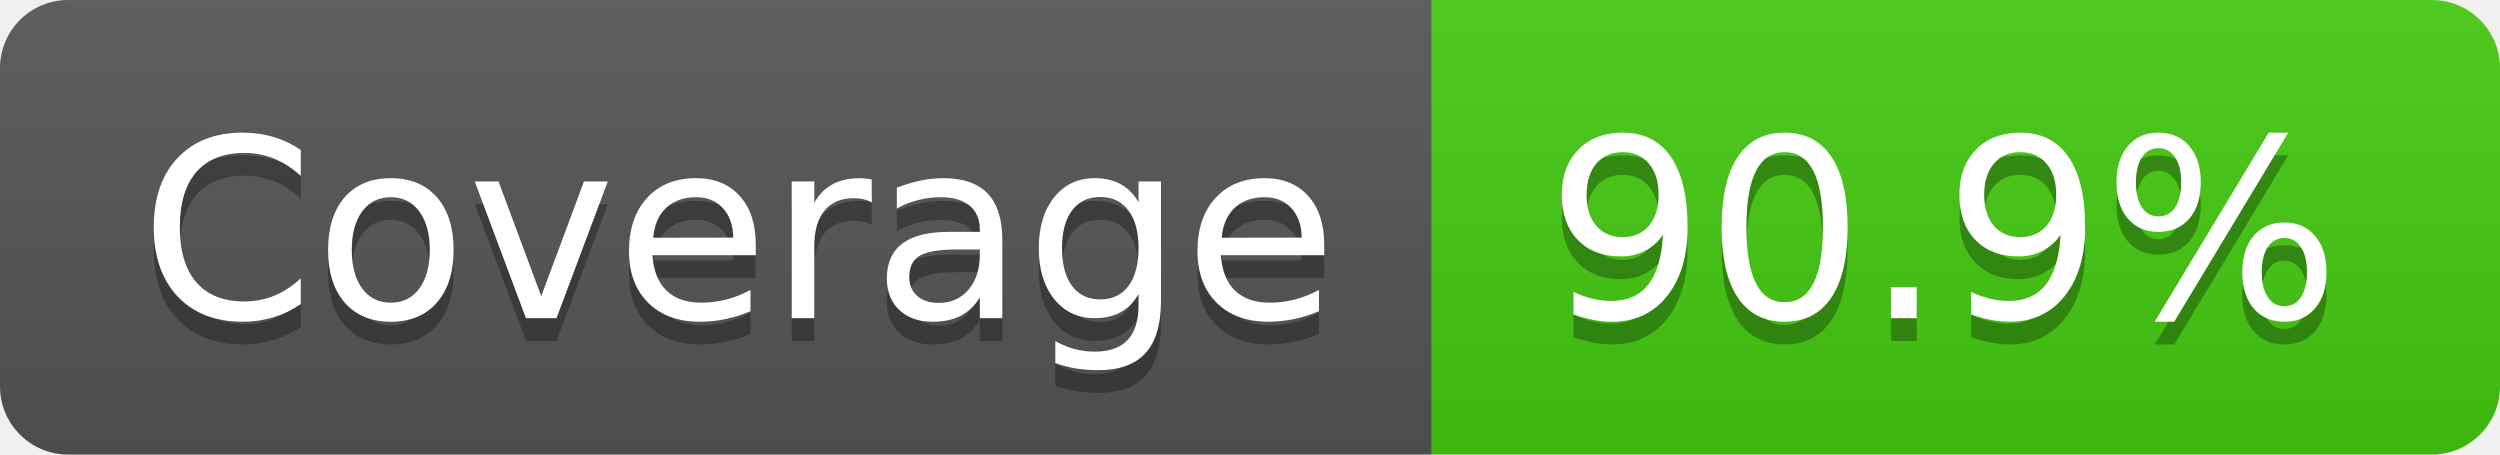
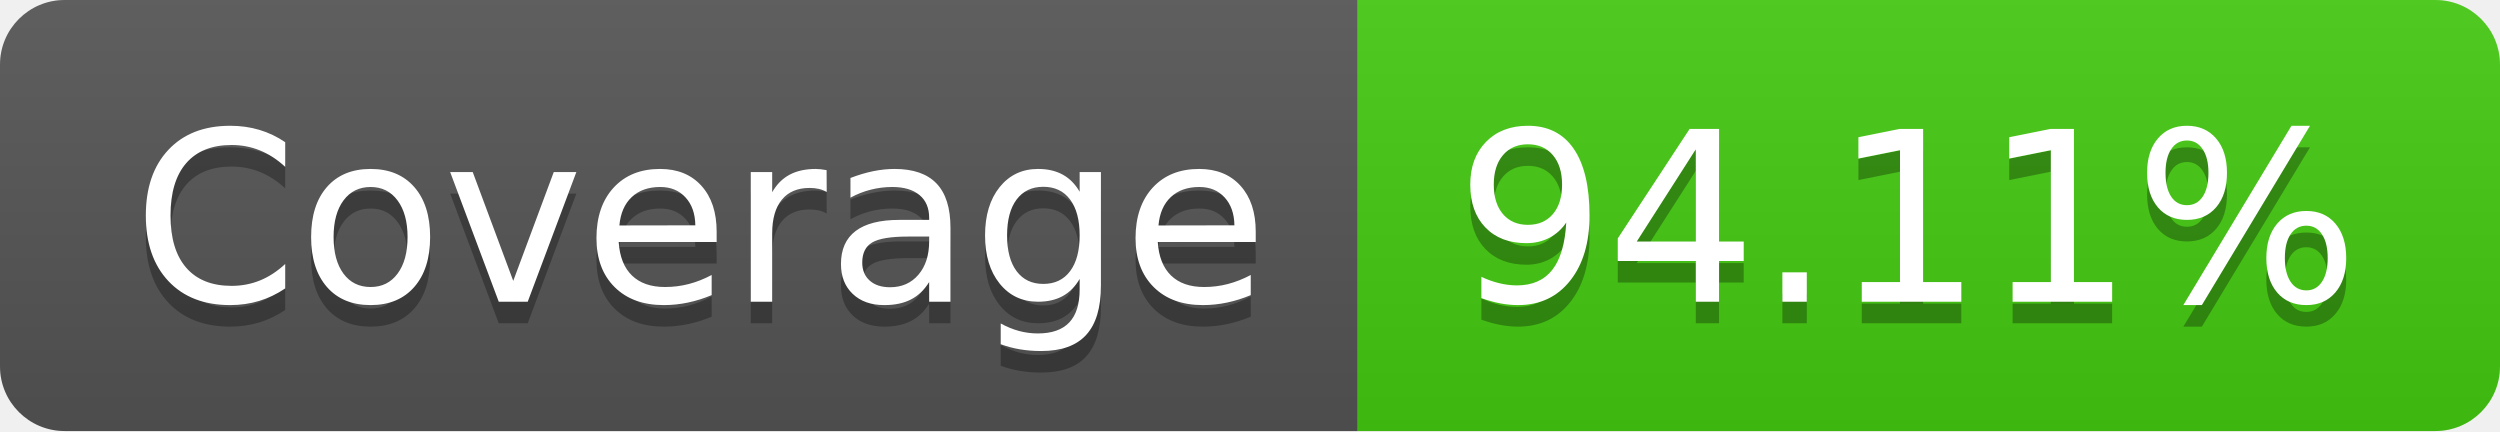
- <svg xmlns="http://www.w3.org/2000/svg" width="110" height="20" role="img" aria-label="Coverage: 90.9%">
+ <svg xmlns="http://www.w3.org/2000/svg" width="116" height="20" role="img" aria-label="Coverage: 94.11%">
  <linearGradient id="s" x2="0" y2="100%">
    <stop offset="0" stop-color="#bbb" stop-opacity=".1" />
    <stop offset="1" stop-opacity=".1" />
  </linearGradient>
  <clipPath id="r">
-     <rect width="110" height="20" rx="3" fill="#fff" />
+     <rect width="116" height="20" rx="3" fill="#fff" />
  </clipPath>
  <g clip-path="url(#r)">
    <rect width="63" height="20" fill="#555" />
-     <rect x="63" width="47" height="20" fill="#4c1" />
-     <rect width="110" height="20" fill="url(#s)" />
+     <rect x="63" width="53" height="20" fill="#4c1" />
+     <rect width="116" height="20" fill="url(#s)" />
  </g>
  <g fill="#fff" text-anchor="middle" font-family="Verdana,Geneva,DejaVu Sans,sans-serif" text-rendering="geometricPrecision" font-size="110">
    <text aria-hidden="true" x="325" y="150" fill="#010101" fill-opacity=".3" transform="scale(.1)" textLength="530">Coverage</text>
    <text x="325" y="140" transform="scale(.1)" fill="#fff" textLength="530">Coverage</text>
-     <text aria-hidden="true" x="855" y="150" fill="#010101" fill-opacity=".3" transform="scale(.1)" textLength="370">90.9%</text>
-     <text x="855" y="140" transform="scale(.1)" fill="#fff" textLength="370">90.9%</text>
+     <text aria-hidden="true" x="885" y="150" fill="#010101" fill-opacity=".3" transform="scale(.1)" textLength="430">94.11%</text>
+     <text x="885" y="140" transform="scale(.1)" fill="#fff" textLength="430">94.11%</text>
  </g>
</svg>
